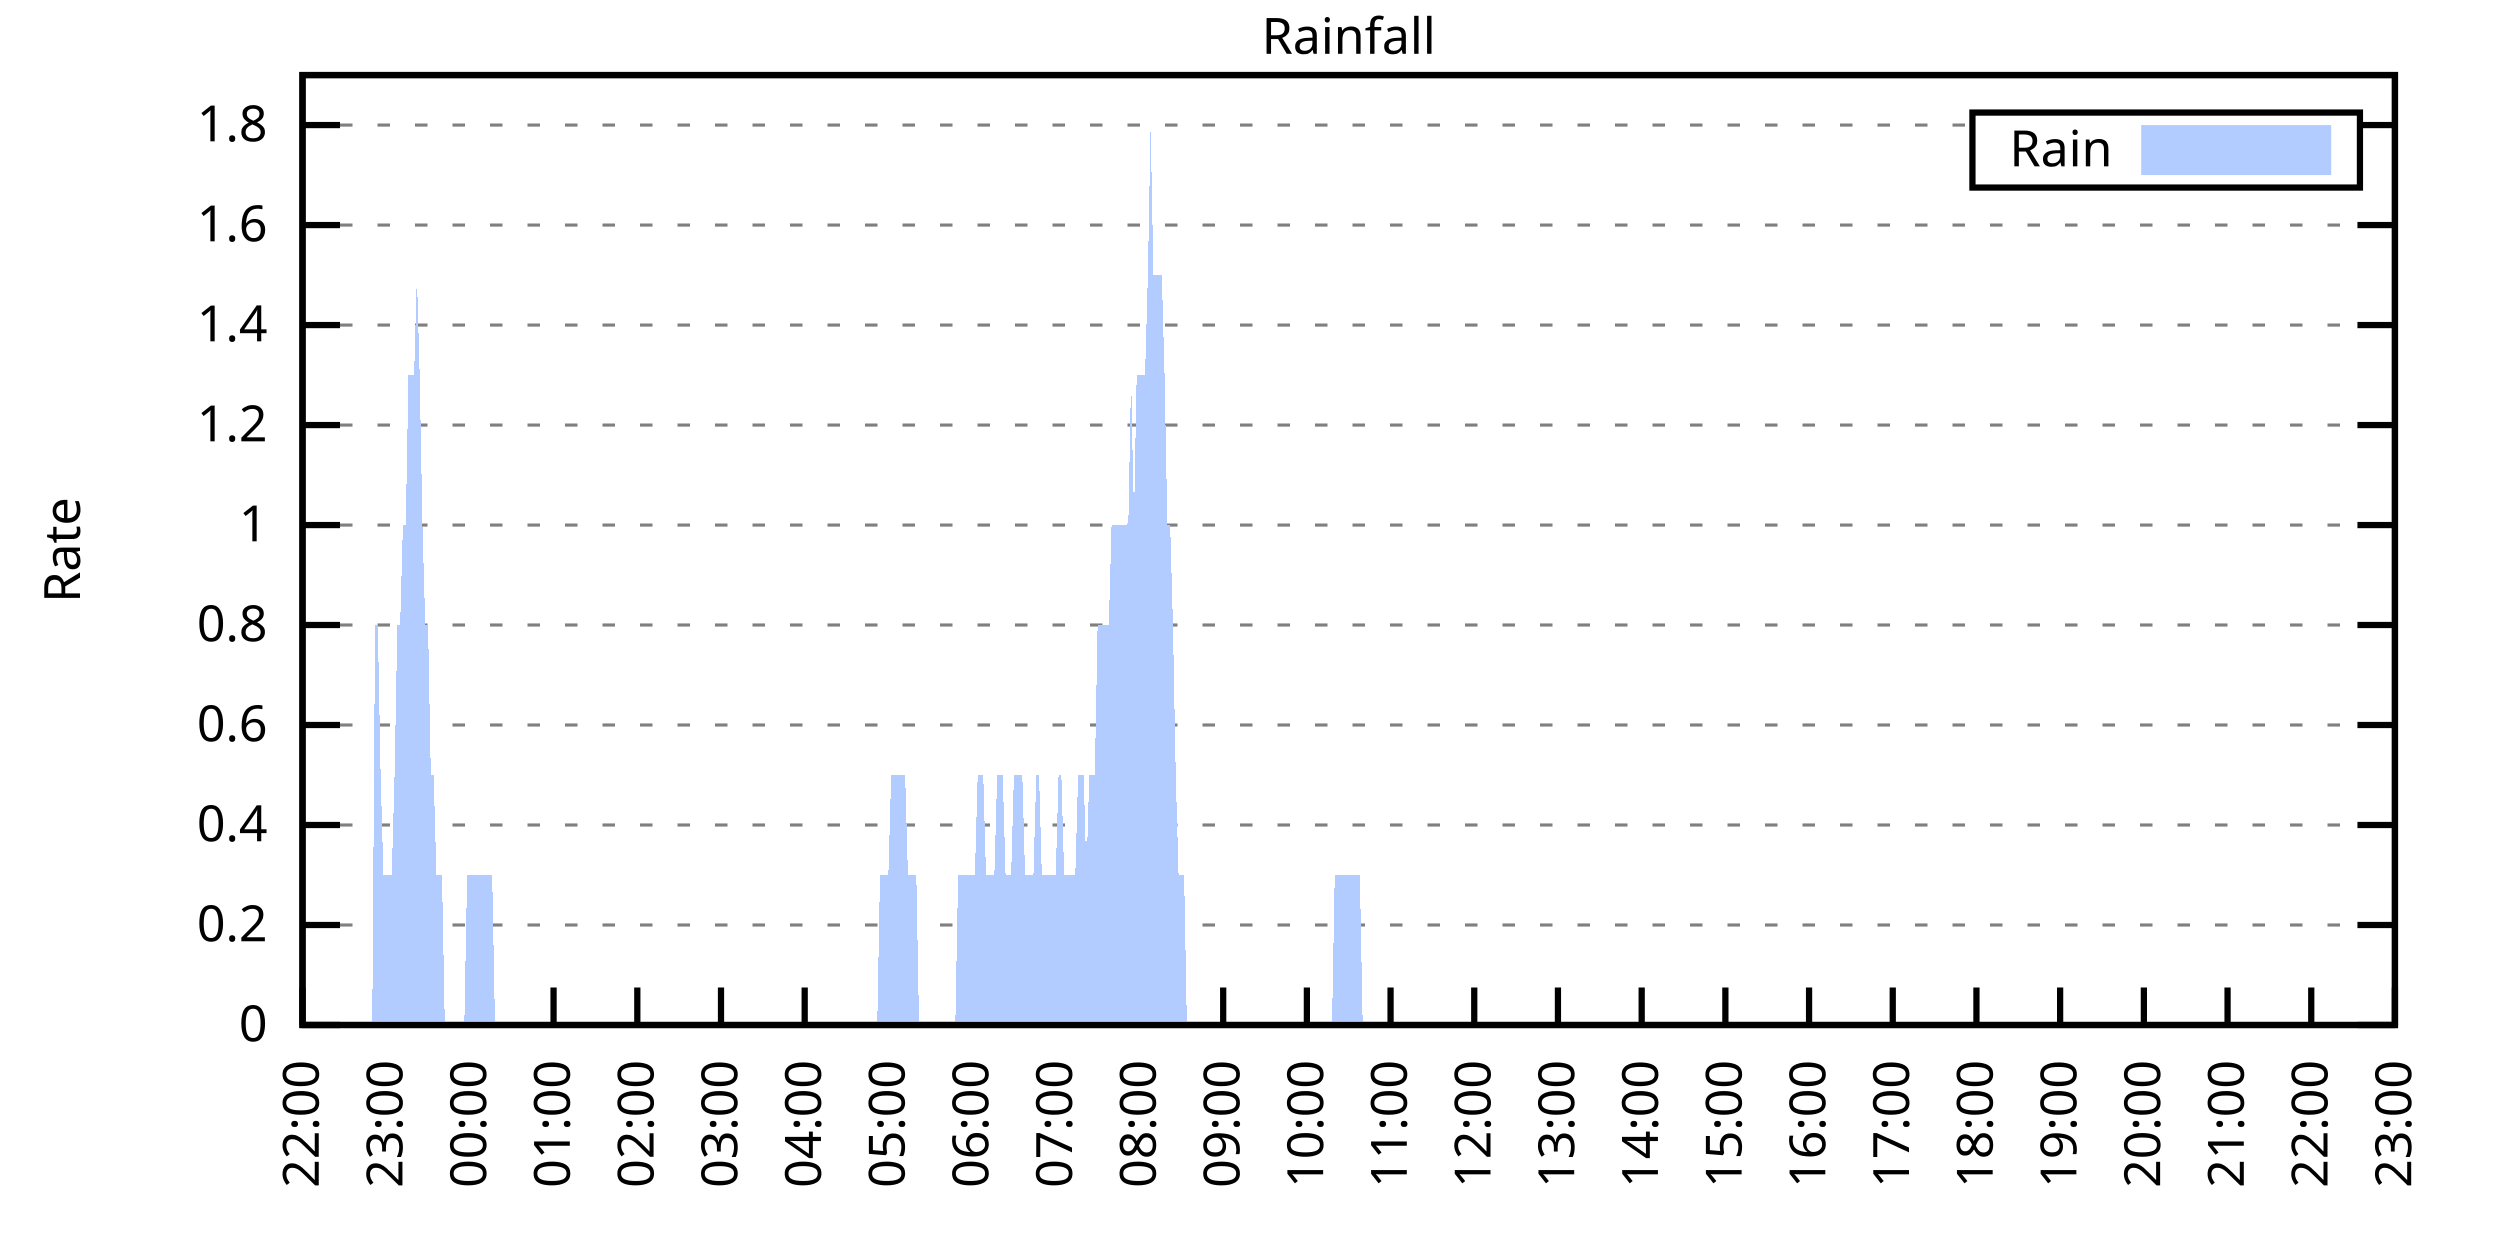
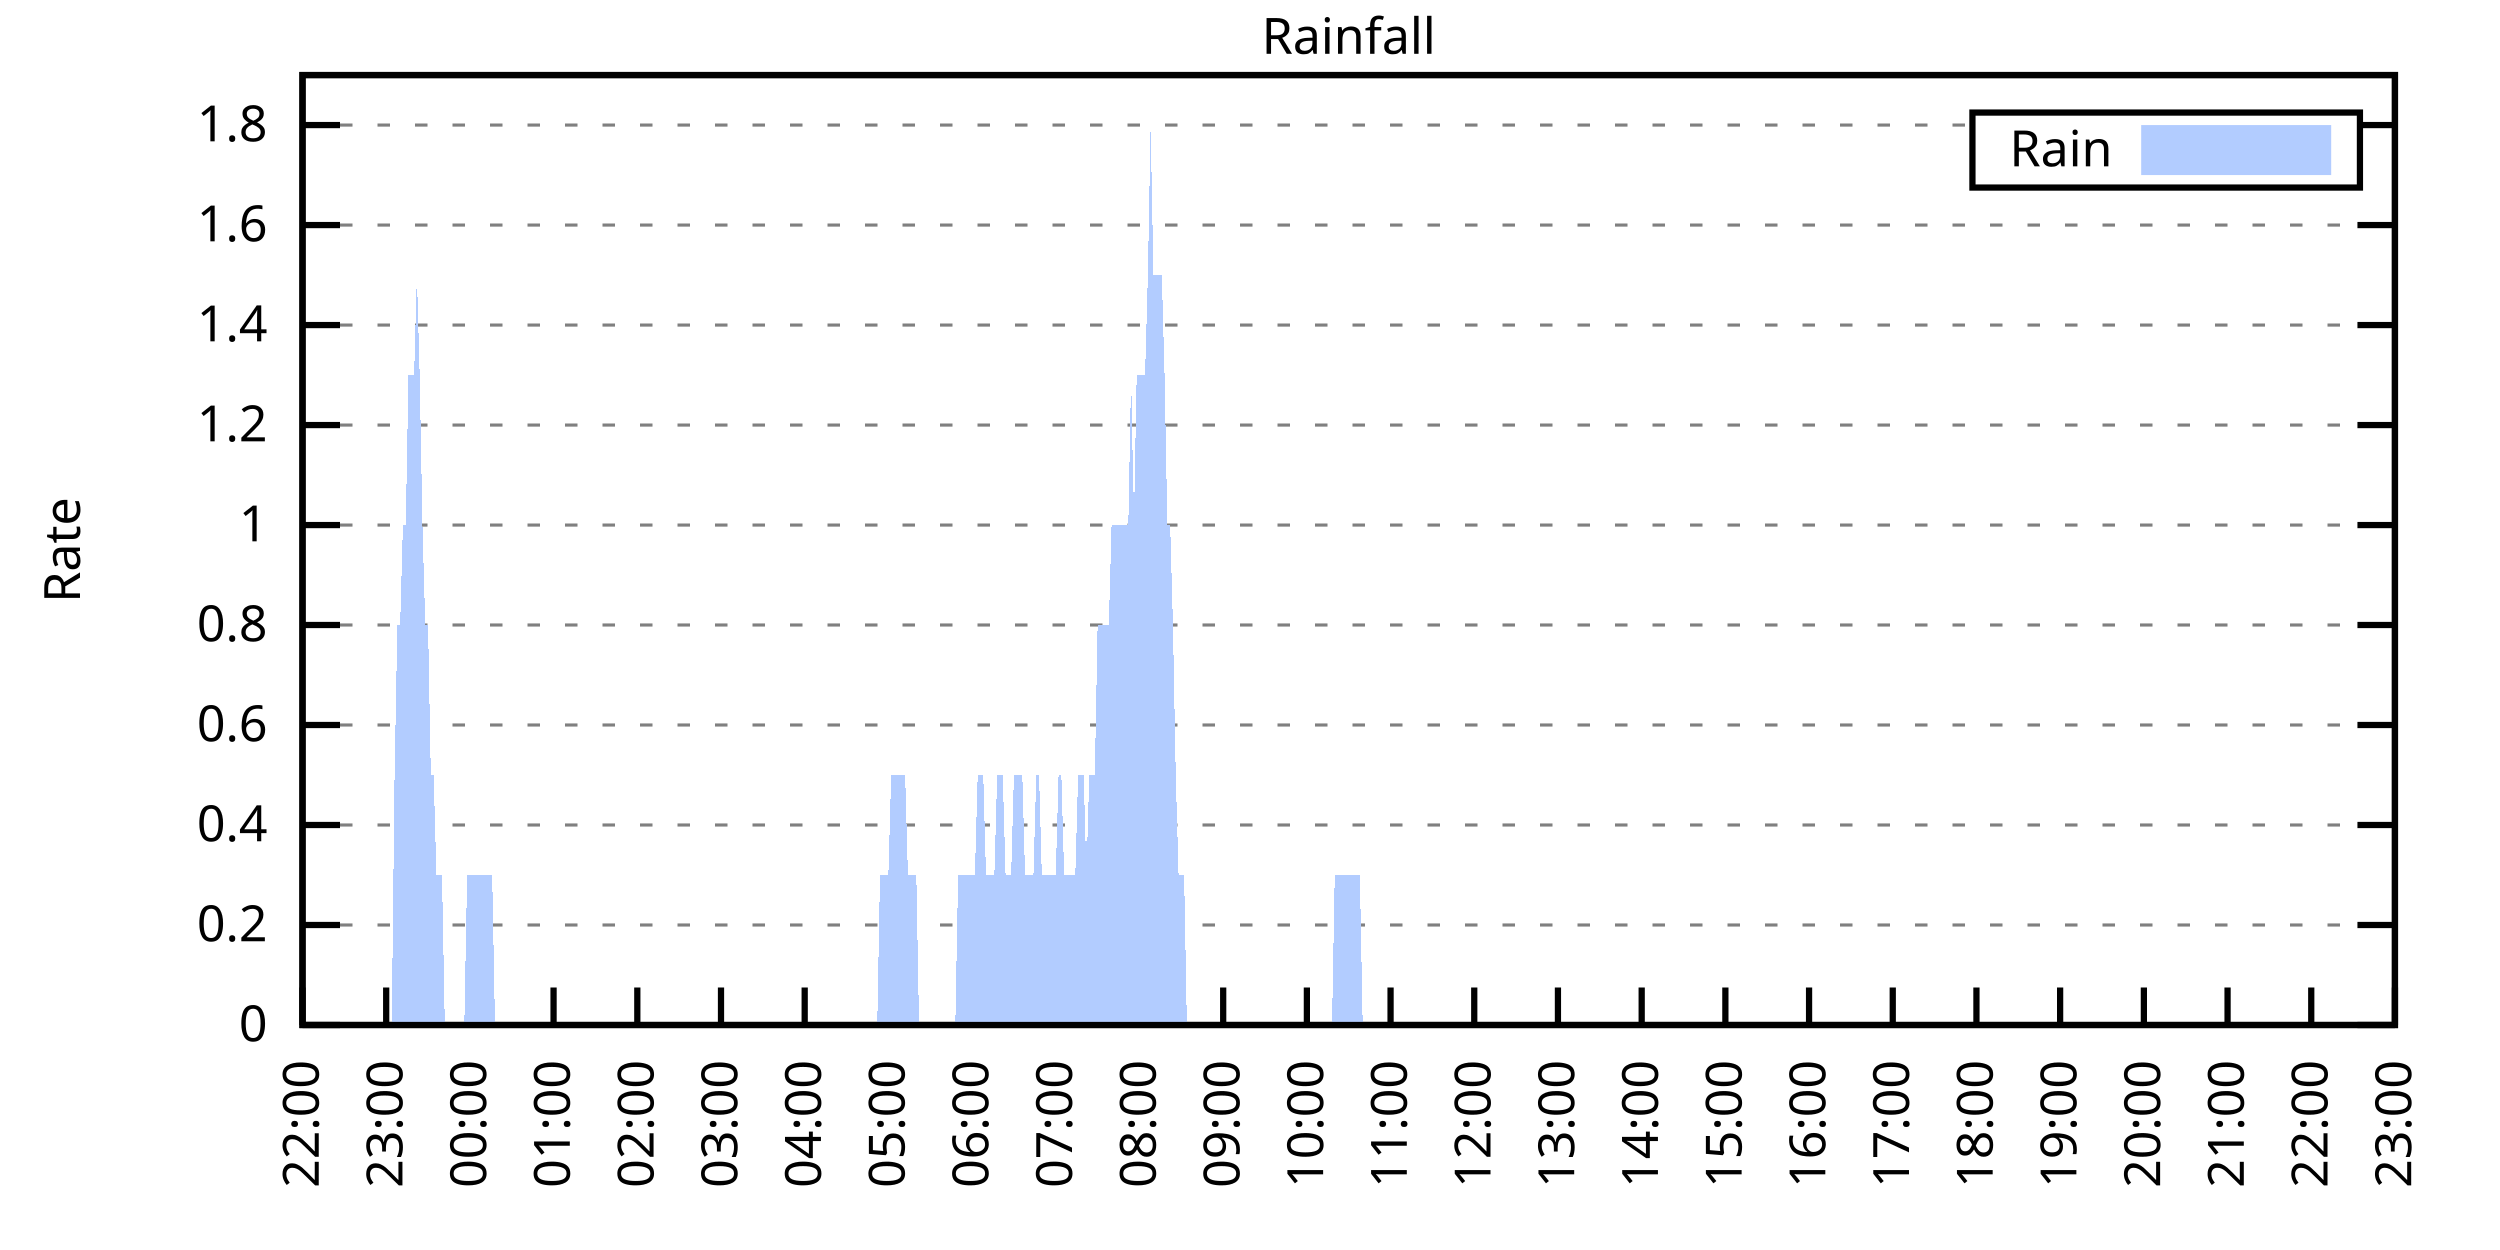
<svg xmlns="http://www.w3.org/2000/svg" xmlns:xlink="http://www.w3.org/1999/xlink" width="400" height="200" viewBox="0 0 400 200">
  <g id="gnuplot_canvas">
    <rect x="0" y="0" width="400" height="200" fill="none" />
    <defs>
      <circle id="gpDot" r="0.5" stroke-width="0.5" stroke="currentColor" />
      <path id="gpPt0" stroke-width="0.333" stroke="currentColor" d="M-1,0 h2 M0,-1 v2" />
      <path id="gpPt1" stroke-width="0.333" stroke="currentColor" d="M-1,-1 L1,1 M1,-1 L-1,1" />
      <path id="gpPt2" stroke-width="0.333" stroke="currentColor" d="M-1,0 L1,0 M0,-1 L0,1 M-1,-1 L1,1 M-1,1 L1,-1" />
      <rect id="gpPt3" stroke-width="0.333" stroke="currentColor" x="-1" y="-1" width="2" height="2" />
      <rect id="gpPt4" stroke-width="0.333" stroke="currentColor" fill="currentColor" x="-1" y="-1" width="2" height="2" />
      <circle id="gpPt5" stroke-width="0.333" stroke="currentColor" cx="0" cy="0" r="1" />
      <use xlink:href="#gpPt5" id="gpPt6" fill="currentColor" stroke="none" />
      <path id="gpPt7" stroke-width="0.333" stroke="currentColor" d="M0,-1.33 L-1.33,0.67 L1.33,0.67 z" />
      <use xlink:href="#gpPt7" id="gpPt8" fill="currentColor" stroke="none" />
      <use xlink:href="#gpPt7" id="gpPt9" stroke="currentColor" transform="rotate(180)" />
      <use xlink:href="#gpPt9" id="gpPt10" fill="currentColor" stroke="none" />
      <use xlink:href="#gpPt3" id="gpPt11" stroke="currentColor" transform="rotate(45)" />
      <use xlink:href="#gpPt11" id="gpPt12" fill="currentColor" stroke="none" />
      <path id="gpPt13" stroke-width="0.333" stroke="currentColor" d="M0,1.330 L1.265,0.411 L0.782,-1.067 L-0.782,-1.076 L-1.265,0.411 z" />
      <use xlink:href="#gpPt13" id="gpPt14" fill="currentColor" stroke="none" />
      <filter id="textbox" filterUnits="objectBoundingBox" x="0" y="0" height="1" width="1">
        <feFlood flood-color="white" flood-opacity="1" result="bgnd" />
        <feComposite in="SourceGraphic" in2="bgnd" operator="atop" />
      </filter>
      <filter id="greybox" filterUnits="objectBoundingBox" x="0" y="0" height="1" width="1">
        <feFlood flood-color="lightgrey" flood-opacity="1" result="grey" />
        <feComposite in="SourceGraphic" in2="grey" operator="atop" />
      </filter>
    </defs>
    <g fill="none" color="white" stroke="currentColor" stroke-width="1.00" stroke-linecap="butt" stroke-linejoin="miter">
</g>
    <g fill="none" color="black" stroke="currentColor" stroke-width="1.00" stroke-linecap="butt" stroke-linejoin="miter">
      <g stroke="none" shape-rendering="crispEdges">
        <polygon fill="rgb(255, 255, 255)" points="48.40,164.00 383.18,164.00 383.18,12.02 48.40,12.02 " />
      </g>
    </g>
    <g fill="none" color="black" stroke="currentColor" stroke-width="1.00" stroke-linecap="butt" stroke-linejoin="miter">
</g>
    <g fill="none" color="black" stroke="black" stroke-width="0.50" stroke-linecap="butt" stroke-linejoin="miter">
</g>
    <g fill="none" color="gray" stroke="currentColor" stroke-width="0.50" stroke-linecap="butt" stroke-linejoin="miter">
      <path stroke="gray" stroke-dasharray="2,4" class="gridline" d="M48.40,164.00 L383.19,164.00  " />
    </g>
    <g fill="none" color="gray" stroke="gray" stroke-width="1.00" stroke-linecap="butt" stroke-linejoin="miter">
</g>
    <g fill="none" color="black" stroke="currentColor" stroke-width="1.00" stroke-linecap="butt" stroke-linejoin="miter">
      <path stroke="black" d="M48.40,164.00 L54.40,164.00 M383.19,164.00 L377.19,164.00  " />
      <g transform="translate(42.80,166.60)" stroke="none" fill="black" font-family="Sans" font-size="8.00" text-anchor="end">
        <text>
          <tspan font-family="Sans"> 0</tspan>
        </text>
      </g>
    </g>
    <g fill="none" color="black" stroke="currentColor" stroke-width="1.00" stroke-linecap="butt" stroke-linejoin="miter">
</g>
    <g fill="none" color="black" stroke="black" stroke-width="0.50" stroke-linecap="butt" stroke-linejoin="miter">
</g>
    <g fill="none" color="gray" stroke="currentColor" stroke-width="0.50" stroke-linecap="butt" stroke-linejoin="miter">
      <path stroke="gray" stroke-dasharray="2,4" class="gridline" d="M48.40,148.00 L383.19,148.00  " />
    </g>
    <g fill="none" color="gray" stroke="gray" stroke-width="1.00" stroke-linecap="butt" stroke-linejoin="miter">
</g>
    <g fill="none" color="black" stroke="currentColor" stroke-width="1.00" stroke-linecap="butt" stroke-linejoin="miter">
      <path stroke="black" d="M48.40,148.00 L54.40,148.00 M383.19,148.00 L377.19,148.00  " />
      <g transform="translate(42.80,150.60)" stroke="none" fill="black" font-family="Sans" font-size="8.00" text-anchor="end">
        <text>
          <tspan font-family="Sans"> 0.2</tspan>
        </text>
      </g>
    </g>
    <g fill="none" color="black" stroke="currentColor" stroke-width="1.00" stroke-linecap="butt" stroke-linejoin="miter">
</g>
    <g fill="none" color="black" stroke="black" stroke-width="0.50" stroke-linecap="butt" stroke-linejoin="miter">
</g>
    <g fill="none" color="gray" stroke="currentColor" stroke-width="0.50" stroke-linecap="butt" stroke-linejoin="miter">
      <path stroke="gray" stroke-dasharray="2,4" class="gridline" d="M48.40,132.00 L383.19,132.00  " />
    </g>
    <g fill="none" color="gray" stroke="gray" stroke-width="1.00" stroke-linecap="butt" stroke-linejoin="miter">
</g>
    <g fill="none" color="black" stroke="currentColor" stroke-width="1.00" stroke-linecap="butt" stroke-linejoin="miter">
      <path stroke="black" d="M48.40,132.00 L54.40,132.00 M383.19,132.00 L377.19,132.00  " />
      <g transform="translate(42.80,134.60)" stroke="none" fill="black" font-family="Sans" font-size="8.00" text-anchor="end">
        <text>
          <tspan font-family="Sans"> 0.4</tspan>
        </text>
      </g>
    </g>
    <g fill="none" color="black" stroke="currentColor" stroke-width="1.00" stroke-linecap="butt" stroke-linejoin="miter">
</g>
    <g fill="none" color="black" stroke="black" stroke-width="0.50" stroke-linecap="butt" stroke-linejoin="miter">
</g>
    <g fill="none" color="gray" stroke="currentColor" stroke-width="0.50" stroke-linecap="butt" stroke-linejoin="miter">
      <path stroke="gray" stroke-dasharray="2,4" class="gridline" d="M48.40,116.00 L383.19,116.00  " />
    </g>
    <g fill="none" color="gray" stroke="gray" stroke-width="1.00" stroke-linecap="butt" stroke-linejoin="miter">
</g>
    <g fill="none" color="black" stroke="currentColor" stroke-width="1.00" stroke-linecap="butt" stroke-linejoin="miter">
      <path stroke="black" d="M48.40,116.00 L54.40,116.00 M383.19,116.00 L377.19,116.00  " />
      <g transform="translate(42.80,118.60)" stroke="none" fill="black" font-family="Sans" font-size="8.00" text-anchor="end">
        <text>
          <tspan font-family="Sans"> 0.6</tspan>
        </text>
      </g>
    </g>
    <g fill="none" color="black" stroke="currentColor" stroke-width="1.00" stroke-linecap="butt" stroke-linejoin="miter">
</g>
    <g fill="none" color="black" stroke="black" stroke-width="0.50" stroke-linecap="butt" stroke-linejoin="miter">
</g>
    <g fill="none" color="gray" stroke="currentColor" stroke-width="0.50" stroke-linecap="butt" stroke-linejoin="miter">
      <path stroke="gray" stroke-dasharray="2,4" class="gridline" d="M48.40,100.00 L383.19,100.00  " />
    </g>
    <g fill="none" color="gray" stroke="gray" stroke-width="1.00" stroke-linecap="butt" stroke-linejoin="miter">
</g>
    <g fill="none" color="black" stroke="currentColor" stroke-width="1.00" stroke-linecap="butt" stroke-linejoin="miter">
      <path stroke="black" d="M48.40,100.00 L54.40,100.00 M383.19,100.00 L377.19,100.00  " />
      <g transform="translate(42.80,102.60)" stroke="none" fill="black" font-family="Sans" font-size="8.00" text-anchor="end">
        <text>
          <tspan font-family="Sans"> 0.8</tspan>
        </text>
      </g>
    </g>
    <g fill="none" color="black" stroke="currentColor" stroke-width="1.00" stroke-linecap="butt" stroke-linejoin="miter">
</g>
    <g fill="none" color="black" stroke="black" stroke-width="0.50" stroke-linecap="butt" stroke-linejoin="miter">
</g>
    <g fill="none" color="gray" stroke="currentColor" stroke-width="0.50" stroke-linecap="butt" stroke-linejoin="miter">
      <path stroke="gray" stroke-dasharray="2,4" class="gridline" d="M48.40,84.01 L383.19,84.01  " />
    </g>
    <g fill="none" color="gray" stroke="gray" stroke-width="1.00" stroke-linecap="butt" stroke-linejoin="miter">
</g>
    <g fill="none" color="black" stroke="currentColor" stroke-width="1.00" stroke-linecap="butt" stroke-linejoin="miter">
      <path stroke="black" d="M48.40,84.01 L54.40,84.01 M383.19,84.01 L377.19,84.01  " />
      <g transform="translate(42.80,86.61)" stroke="none" fill="black" font-family="Sans" font-size="8.00" text-anchor="end">
        <text>
          <tspan font-family="Sans"> 1</tspan>
        </text>
      </g>
    </g>
    <g fill="none" color="black" stroke="currentColor" stroke-width="1.00" stroke-linecap="butt" stroke-linejoin="miter">
</g>
    <g fill="none" color="black" stroke="black" stroke-width="0.50" stroke-linecap="butt" stroke-linejoin="miter">
</g>
    <g fill="none" color="gray" stroke="currentColor" stroke-width="0.50" stroke-linecap="butt" stroke-linejoin="miter">
      <path stroke="gray" stroke-dasharray="2,4" class="gridline" d="M48.40,68.01 L383.19,68.01  " />
    </g>
    <g fill="none" color="gray" stroke="gray" stroke-width="1.00" stroke-linecap="butt" stroke-linejoin="miter">
</g>
    <g fill="none" color="black" stroke="currentColor" stroke-width="1.00" stroke-linecap="butt" stroke-linejoin="miter">
      <path stroke="black" d="M48.40,68.01 L54.40,68.01 M383.19,68.01 L377.19,68.01  " />
      <g transform="translate(42.80,70.61)" stroke="none" fill="black" font-family="Sans" font-size="8.00" text-anchor="end">
        <text>
          <tspan font-family="Sans"> 1.2</tspan>
        </text>
      </g>
    </g>
    <g fill="none" color="black" stroke="currentColor" stroke-width="1.00" stroke-linecap="butt" stroke-linejoin="miter">
</g>
    <g fill="none" color="black" stroke="black" stroke-width="0.50" stroke-linecap="butt" stroke-linejoin="miter">
</g>
    <g fill="none" color="gray" stroke="currentColor" stroke-width="0.50" stroke-linecap="butt" stroke-linejoin="miter">
      <path stroke="gray" stroke-dasharray="2,4" class="gridline" d="M48.40,52.01 L383.19,52.01  " />
    </g>
    <g fill="none" color="gray" stroke="gray" stroke-width="1.00" stroke-linecap="butt" stroke-linejoin="miter">
</g>
    <g fill="none" color="black" stroke="currentColor" stroke-width="1.00" stroke-linecap="butt" stroke-linejoin="miter">
      <path stroke="black" d="M48.40,52.01 L54.40,52.01 M383.19,52.01 L377.19,52.01  " />
      <g transform="translate(42.80,54.61)" stroke="none" fill="black" font-family="Sans" font-size="8.00" text-anchor="end">
        <text>
          <tspan font-family="Sans"> 1.4</tspan>
        </text>
      </g>
    </g>
    <g fill="none" color="black" stroke="currentColor" stroke-width="1.00" stroke-linecap="butt" stroke-linejoin="miter">
</g>
    <g fill="none" color="black" stroke="black" stroke-width="0.50" stroke-linecap="butt" stroke-linejoin="miter">
</g>
    <g fill="none" color="gray" stroke="currentColor" stroke-width="0.50" stroke-linecap="butt" stroke-linejoin="miter">
      <path stroke="gray" stroke-dasharray="2,4" class="gridline" d="M48.40,36.01 L383.19,36.01  " />
    </g>
    <g fill="none" color="gray" stroke="gray" stroke-width="1.00" stroke-linecap="butt" stroke-linejoin="miter">
</g>
    <g fill="none" color="black" stroke="currentColor" stroke-width="1.00" stroke-linecap="butt" stroke-linejoin="miter">
      <path stroke="black" d="M48.40,36.01 L54.40,36.01 M383.19,36.01 L377.19,36.01  " />
      <g transform="translate(42.80,38.61)" stroke="none" fill="black" font-family="Sans" font-size="8.00" text-anchor="end">
        <text>
          <tspan font-family="Sans"> 1.6</tspan>
        </text>
      </g>
    </g>
    <g fill="none" color="black" stroke="currentColor" stroke-width="1.00" stroke-linecap="butt" stroke-linejoin="miter">
</g>
    <g fill="none" color="black" stroke="black" stroke-width="0.50" stroke-linecap="butt" stroke-linejoin="miter">
</g>
    <g fill="none" color="gray" stroke="currentColor" stroke-width="0.50" stroke-linecap="butt" stroke-linejoin="miter">
      <path stroke="gray" stroke-dasharray="2,4" class="gridline" d="M48.40,20.01 L315.59,20.01 M377.59,20.01 L383.19,20.01  " />
    </g>
    <g fill="none" color="gray" stroke="gray" stroke-width="1.00" stroke-linecap="butt" stroke-linejoin="miter">
</g>
    <g fill="none" color="black" stroke="currentColor" stroke-width="1.00" stroke-linecap="butt" stroke-linejoin="miter">
      <path stroke="black" d="M48.40,20.01 L54.40,20.01 M383.19,20.01 L377.19,20.01  " />
      <g transform="translate(42.80,22.61)" stroke="none" fill="black" font-family="Sans" font-size="8.00" text-anchor="end">
        <text>
          <tspan font-family="Sans"> 1.8</tspan>
        </text>
      </g>
    </g>
    <g fill="none" color="black" stroke="currentColor" stroke-width="1.00" stroke-linecap="butt" stroke-linejoin="miter">
      <path stroke="black" d="M48.40,164.00 L48.40,158.00  " />
      <g transform="translate(51.00,169.60) rotate(270.00)" stroke="none" fill="black" font-family="Sans" font-size="8.00" text-anchor="end">
        <text>
          <tspan font-family="Sans">22:00</tspan>
        </text>
      </g>
    </g>
    <g fill="none" color="black" stroke="currentColor" stroke-width="1.00" stroke-linecap="butt" stroke-linejoin="miter">
      <path stroke="black" d="M61.79,164.00 L61.79,158.00  " />
      <g transform="translate(64.39,169.60) rotate(270.00)" stroke="none" fill="black" font-family="Sans" font-size="8.00" text-anchor="end">
        <text>
          <tspan font-family="Sans">23:00</tspan>
        </text>
      </g>
    </g>
    <g fill="none" color="black" stroke="currentColor" stroke-width="1.00" stroke-linecap="butt" stroke-linejoin="miter">
      <path stroke="black" d="M75.18,164.00 L75.18,158.00  " />
      <g transform="translate(77.78,169.60) rotate(270.00)" stroke="none" fill="black" font-family="Sans" font-size="8.00" text-anchor="end">
        <text>
          <tspan font-family="Sans">00:00</tspan>
        </text>
      </g>
    </g>
    <g fill="none" color="black" stroke="currentColor" stroke-width="1.00" stroke-linecap="butt" stroke-linejoin="miter">
      <path stroke="black" d="M88.57,164.00 L88.57,158.00  " />
      <g transform="translate(91.17,169.60) rotate(270.00)" stroke="none" fill="black" font-family="Sans" font-size="8.00" text-anchor="end">
        <text>
          <tspan font-family="Sans">01:00</tspan>
        </text>
      </g>
    </g>
    <g fill="none" color="black" stroke="currentColor" stroke-width="1.00" stroke-linecap="butt" stroke-linejoin="miter">
      <path stroke="black" d="M101.97,164.00 L101.97,158.00  " />
      <g transform="translate(104.57,169.60) rotate(270.00)" stroke="none" fill="black" font-family="Sans" font-size="8.00" text-anchor="end">
        <text>
          <tspan font-family="Sans">02:00</tspan>
        </text>
      </g>
    </g>
    <g fill="none" color="black" stroke="currentColor" stroke-width="1.00" stroke-linecap="butt" stroke-linejoin="miter">
      <path stroke="black" d="M115.36,164.00 L115.36,158.00  " />
      <g transform="translate(117.96,169.60) rotate(270.00)" stroke="none" fill="black" font-family="Sans" font-size="8.00" text-anchor="end">
        <text>
          <tspan font-family="Sans">03:00</tspan>
        </text>
      </g>
    </g>
    <g fill="none" color="black" stroke="currentColor" stroke-width="1.00" stroke-linecap="butt" stroke-linejoin="miter">
      <path stroke="black" d="M128.75,164.00 L128.75,158.00  " />
      <g transform="translate(131.35,169.60) rotate(270.00)" stroke="none" fill="black" font-family="Sans" font-size="8.00" text-anchor="end">
        <text>
          <tspan font-family="Sans">04:00</tspan>
        </text>
      </g>
    </g>
    <g fill="none" color="black" stroke="currentColor" stroke-width="1.00" stroke-linecap="butt" stroke-linejoin="miter">
      <path stroke="black" d="M142.14,164.00 L142.14,158.00  " />
      <g transform="translate(144.74,169.60) rotate(270.00)" stroke="none" fill="black" font-family="Sans" font-size="8.00" text-anchor="end">
        <text>
          <tspan font-family="Sans">05:00</tspan>
        </text>
      </g>
    </g>
    <g fill="none" color="black" stroke="currentColor" stroke-width="1.00" stroke-linecap="butt" stroke-linejoin="miter">
      <path stroke="black" d="M155.53,164.00 L155.53,158.00  " />
      <g transform="translate(158.13,169.60) rotate(270.00)" stroke="none" fill="black" font-family="Sans" font-size="8.00" text-anchor="end">
        <text>
          <tspan font-family="Sans">06:00</tspan>
        </text>
      </g>
    </g>
    <g fill="none" color="black" stroke="currentColor" stroke-width="1.00" stroke-linecap="butt" stroke-linejoin="miter">
      <path stroke="black" d="M168.92,164.00 L168.92,158.00  " />
      <g transform="translate(171.52,169.60) rotate(270.00)" stroke="none" fill="black" font-family="Sans" font-size="8.00" text-anchor="end">
        <text>
          <tspan font-family="Sans">07:00</tspan>
        </text>
      </g>
    </g>
    <g fill="none" color="black" stroke="currentColor" stroke-width="1.00" stroke-linecap="butt" stroke-linejoin="miter">
      <path stroke="black" d="M182.32,164.00 L182.32,158.00  " />
      <g transform="translate(184.92,169.60) rotate(270.00)" stroke="none" fill="black" font-family="Sans" font-size="8.00" text-anchor="end">
        <text>
          <tspan font-family="Sans">08:00</tspan>
        </text>
      </g>
    </g>
    <g fill="none" color="black" stroke="currentColor" stroke-width="1.00" stroke-linecap="butt" stroke-linejoin="miter">
      <path stroke="black" d="M195.71,164.00 L195.71,158.00  " />
      <g transform="translate(198.31,169.60) rotate(270.00)" stroke="none" fill="black" font-family="Sans" font-size="8.00" text-anchor="end">
        <text>
          <tspan font-family="Sans">09:00</tspan>
        </text>
      </g>
    </g>
    <g fill="none" color="black" stroke="currentColor" stroke-width="1.00" stroke-linecap="butt" stroke-linejoin="miter">
      <path stroke="black" d="M209.10,164.00 L209.10,158.00  " />
      <g transform="translate(211.70,169.60) rotate(270.00)" stroke="none" fill="black" font-family="Sans" font-size="8.00" text-anchor="end">
        <text>
          <tspan font-family="Sans">10:00</tspan>
        </text>
      </g>
    </g>
    <g fill="none" color="black" stroke="currentColor" stroke-width="1.00" stroke-linecap="butt" stroke-linejoin="miter">
      <path stroke="black" d="M222.49,164.00 L222.49,158.00  " />
      <g transform="translate(225.09,169.60) rotate(270.00)" stroke="none" fill="black" font-family="Sans" font-size="8.00" text-anchor="end">
        <text>
          <tspan font-family="Sans">11:00</tspan>
        </text>
      </g>
    </g>
    <g fill="none" color="black" stroke="currentColor" stroke-width="1.00" stroke-linecap="butt" stroke-linejoin="miter">
      <path stroke="black" d="M235.88,164.00 L235.88,158.00  " />
      <g transform="translate(238.48,169.60) rotate(270.00)" stroke="none" fill="black" font-family="Sans" font-size="8.00" text-anchor="end">
        <text>
          <tspan font-family="Sans">12:00</tspan>
        </text>
      </g>
    </g>
    <g fill="none" color="black" stroke="currentColor" stroke-width="1.00" stroke-linecap="butt" stroke-linejoin="miter">
      <path stroke="black" d="M249.27,164.00 L249.27,158.00  " />
      <g transform="translate(251.87,169.60) rotate(270.00)" stroke="none" fill="black" font-family="Sans" font-size="8.00" text-anchor="end">
        <text>
          <tspan font-family="Sans">13:00</tspan>
        </text>
      </g>
    </g>
    <g fill="none" color="black" stroke="currentColor" stroke-width="1.00" stroke-linecap="butt" stroke-linejoin="miter">
      <path stroke="black" d="M262.67,164.00 L262.67,158.00  " />
      <g transform="translate(265.27,169.60) rotate(270.00)" stroke="none" fill="black" font-family="Sans" font-size="8.00" text-anchor="end">
        <text>
          <tspan font-family="Sans">14:00</tspan>
        </text>
      </g>
    </g>
    <g fill="none" color="black" stroke="currentColor" stroke-width="1.00" stroke-linecap="butt" stroke-linejoin="miter">
      <path stroke="black" d="M276.06,164.00 L276.06,158.00  " />
      <g transform="translate(278.66,169.60) rotate(270.00)" stroke="none" fill="black" font-family="Sans" font-size="8.00" text-anchor="end">
        <text>
          <tspan font-family="Sans">15:00</tspan>
        </text>
      </g>
    </g>
    <g fill="none" color="black" stroke="currentColor" stroke-width="1.00" stroke-linecap="butt" stroke-linejoin="miter">
      <path stroke="black" d="M289.45,164.00 L289.45,158.00  " />
      <g transform="translate(292.05,169.60) rotate(270.00)" stroke="none" fill="black" font-family="Sans" font-size="8.00" text-anchor="end">
        <text>
          <tspan font-family="Sans">16:00</tspan>
        </text>
      </g>
    </g>
    <g fill="none" color="black" stroke="currentColor" stroke-width="1.00" stroke-linecap="butt" stroke-linejoin="miter">
      <path stroke="black" d="M302.84,164.00 L302.84,158.00  " />
      <g transform="translate(305.44,169.60) rotate(270.00)" stroke="none" fill="black" font-family="Sans" font-size="8.00" text-anchor="end">
        <text>
          <tspan font-family="Sans">17:00</tspan>
        </text>
      </g>
    </g>
    <g fill="none" color="black" stroke="currentColor" stroke-width="1.00" stroke-linecap="butt" stroke-linejoin="miter">
      <path stroke="black" d="M316.23,164.00 L316.23,158.00  " />
      <g transform="translate(318.83,169.60) rotate(270.00)" stroke="none" fill="black" font-family="Sans" font-size="8.00" text-anchor="end">
        <text>
          <tspan font-family="Sans">18:00</tspan>
        </text>
      </g>
    </g>
    <g fill="none" color="black" stroke="currentColor" stroke-width="1.00" stroke-linecap="butt" stroke-linejoin="miter">
      <path stroke="black" d="M329.62,164.00 L329.62,158.00  " />
      <g transform="translate(332.22,169.60) rotate(270.00)" stroke="none" fill="black" font-family="Sans" font-size="8.00" text-anchor="end">
        <text>
          <tspan font-family="Sans">19:00</tspan>
        </text>
      </g>
    </g>
    <g fill="none" color="black" stroke="currentColor" stroke-width="1.00" stroke-linecap="butt" stroke-linejoin="miter">
      <path stroke="black" d="M343.02,164.00 L343.02,158.00  " />
      <g transform="translate(345.62,169.60) rotate(270.00)" stroke="none" fill="black" font-family="Sans" font-size="8.00" text-anchor="end">
        <text>
          <tspan font-family="Sans">20:00</tspan>
        </text>
      </g>
    </g>
    <g fill="none" color="black" stroke="currentColor" stroke-width="1.00" stroke-linecap="butt" stroke-linejoin="miter">
      <path stroke="black" d="M356.41,164.00 L356.41,158.00  " />
      <g transform="translate(359.01,169.60) rotate(270.00)" stroke="none" fill="black" font-family="Sans" font-size="8.00" text-anchor="end">
        <text>
          <tspan font-family="Sans">21:00</tspan>
        </text>
      </g>
    </g>
    <g fill="none" color="black" stroke="currentColor" stroke-width="1.00" stroke-linecap="butt" stroke-linejoin="miter">
      <path stroke="black" d="M369.80,164.00 L369.80,158.00  " />
      <g transform="translate(372.40,169.60) rotate(270.00)" stroke="none" fill="black" font-family="Sans" font-size="8.00" text-anchor="end">
        <text>
          <tspan font-family="Sans">22:00</tspan>
        </text>
      </g>
    </g>
    <g fill="none" color="black" stroke="currentColor" stroke-width="1.00" stroke-linecap="butt" stroke-linejoin="miter">
      <path stroke="black" d="M383.19,164.00 L383.19,158.00  " />
      <g transform="translate(385.79,169.60) rotate(270.00)" stroke="none" fill="black" font-family="Sans" font-size="8.00" text-anchor="end">
        <text>
          <tspan font-family="Sans">23:00</tspan>
        </text>
      </g>
    </g>
    <g fill="none" color="black" stroke="currentColor" stroke-width="1.00" stroke-linecap="butt" stroke-linejoin="miter">
</g>
    <g fill="none" color="black" stroke="currentColor" stroke-width="1.00" stroke-linecap="butt" stroke-linejoin="miter">
      <path stroke="black" d="M48.40,12.01 L48.40,164.00 L383.19,164.00 L383.19,12.01 L48.40,12.01 Z  " />
    </g>
    <g fill="none" color="black" stroke="currentColor" stroke-width="1.00" stroke-linecap="butt" stroke-linejoin="miter">
</g>
    <g fill="none" color="black" stroke="currentColor" stroke-width="1.00" stroke-linecap="butt" stroke-linejoin="miter">
      <path stroke="black" d="M315.59,30.01 L315.59,18.01 L377.59,18.01 L377.59,30.01 L315.59,30.01 Z  " />
    </g>
    <g id="Rainfall_plot_1">
      <g fill="none" color="white" stroke="black" stroke-width="2.00" stroke-linecap="butt" stroke-linejoin="miter">
</g>
      <g fill="none" color="black" stroke="currentColor" stroke-width="2.00" stroke-linecap="butt" stroke-linejoin="miter">
        <g transform="translate(337.99,26.61)" stroke="none" fill="black" font-family="Sans" font-size="8.00" text-anchor="end">
          <text>
            <tspan font-family="Sans">Rain</tspan>
          </text>
        </g>
      </g>
      <g fill="none" color="black" stroke="currentColor" stroke-width="2.00" stroke-linecap="butt" stroke-linejoin="miter">
        <g stroke="none" shape-rendering="crispEdges">
          <polygon fill="rgb(178, 204, 255)" points="343.59,27.01 371.99,27.01 371.99,21.01 343.59,21.01 " />
        </g>
        <path stroke="rgb(178, 204, 255)" d="M343.59,27.01 L371.99,27.01 L371.99,21.01 L343.59,21.01 L343.59,27.01 Z  " />
      </g>
      <g fill="none" color="black" stroke="currentColor" stroke-width="2.00" stroke-linecap="butt" stroke-linejoin="miter">
        <g stroke="none" shape-rendering="crispEdges">
-           <polygon fill="rgb(178, 204, 255)" points="55.54,164.00 55.99,164.00 56.43,164.00 56.88,164.00 57.33,164.00 57.77,164.00 58.22,164.00 58.67,164.00 59.11,164.00 59.56,164.00 60.01,100.00 60.45,100.00 60.90,124.00 61.35,140.00 61.79,140.00 62.24,140.00 62.68,140.00 63.13,124.00 63.58,100.00 64.02,100.00 64.47,84.01 64.92,84.01 65.36,60.01 65.81,60.01 66.26,60.01 66.70,44.01 67.15,60.01 67.59,84.01 68.04,100.00 68.49,100.00 68.93,124.00 69.38,124.00 69.83,140.00 70.27,140.00 70.72,140.00 71.17,164.00 71.61,164.00 72.06,164.00 72.50,164.00 72.95,164.00 73.40,164.00 73.84,164.00 74.29,164.00 74.74,140.00 75.18,140.00 75.63,140.00 76.08,140.00 76.52,140.00 76.97,140.00 77.42,140.00 77.86,140.00 78.31,140.00 78.75,140.00 79.20,164.00 79.65,164.00 80.09,164.00 80.54,164.00 80.99,164.00 81.43,164.00 81.88,164.00 82.33,164.00 82.77,164.00 83.22,164.00 83.66,164.00 84.11,164.00 84.56,164.00 85.00,164.00 85.45,164.00 85.90,164.00 86.34,164.00 86.79,164.00 87.24,164.00 87.68,164.00 88.13,164.00 88.57,164.00 89.02,164.00 89.47,164.00 89.91,164.00 90.36,164.00 90.81,164.00 91.25,164.00 91.70,164.00 92.15,164.00 92.59,164.00 93.04,164.00 93.49,164.00 93.93,164.00 94.38,164.00 94.82,164.00 95.27,164.00 95.72,164.00 96.16,164.00 96.61,164.00 97.06,164.00 97.50,164.00 97.95,164.00 98.40,164.00 98.84,164.00 99.29,164.00 99.73,164.00 100.18,164.00 100.63,164.00 101.07,164.00 101.52,164.00 101.97,164.00 102.41,164.00 102.86,164.00 103.31,164.00 103.75,164.00 104.20,164.00 104.64,164.00 105.09,164.00 105.54,164.00 105.98,164.00 106.43,164.00 106.88,164.00 107.32,164.00 107.77,164.00 108.22,164.00 108.66,164.00 109.11,164.00 109.55,164.00 110.00,164.00 110.45,164.00 110.89,164.00 111.34,164.00 111.79,164.00 112.23,164.00 112.68,164.00 113.13,164.00 113.57,164.00 114.02,164.00 114.47,164.00 114.91,164.00 115.36,164.00 115.80,164.00 116.25,164.00 116.70,164.00 117.14,164.00 117.59,164.00 118.04,164.00 118.48,164.00 118.93,164.00 119.38,164.00 119.82,164.00 120.27,164.00 120.71,164.00 121.16,164.00 121.61,164.00 122.05,164.00 122.50,164.00 122.95,164.00 123.39,164.00 123.84,164.00 124.29,164.00 124.73,164.00 125.18,164.00 125.62,164.00 126.07,164.00 126.52,164.00 126.96,164.00 127.41,164.00 127.86,164.00 128.30,164.00 128.75,164.00 129.20,164.00 129.64,164.00 130.09,164.00 130.54,164.00 130.98,164.00 131.43,164.00 131.87,164.00 132.32,164.00 132.77,164.00 133.21,164.00 133.66,164.00 134.11,164.00 134.55,164.00 135.00,164.00 135.45,164.00 135.89,164.00 136.34,164.00 136.78,164.00 137.23,164.00 137.68,164.00 138.12,164.00 138.57,164.00 139.02,164.00 139.46,164.00 139.91,164.00 140.36,164.00 140.80,140.00 141.25,140.00 141.69,140.00 142.14,140.00 142.59,124.00 143.03,124.00 143.48,124.00 143.93,124.00 144.37,124.00 144.82,124.00 145.27,140.00 145.71,140.00 146.16,140.00 146.61,140.00 147.05,164.00 147.50,164.00 147.94,164.00 148.39,164.00 148.84,164.00 149.28,164.00 149.73,164.00 150.18,164.00 150.62,164.00 151.07,164.00 151.52,164.00 151.96,164.00 152.41,164.00 152.85,164.00 153.30,140.00 153.75,140.00 154.19,140.00 154.64,140.00 155.09,140.00 155.53,140.00 155.98,140.00 156.43,124.00 156.87,124.00 157.32,124.00 157.76,140.00 158.21,140.00 158.66,140.00 159.10,140.00 159.55,124.00 160.00,124.00 160.44,124.00 160.89,140.00 161.34,140.00 161.78,140.00 162.23,124.00 162.67,124.00 163.12,124.00 163.57,124.00 164.01,140.00 164.46,140.00 164.91,140.00 165.35,140.00 165.80,124.00 166.25,124.00 166.69,140.00 167.14,140.00 167.59,140.00 168.03,140.00 168.48,140.00 168.92,140.00 169.37,124.00 169.82,124.00 170.26,140.00 170.71,140.00 171.16,140.00 171.60,140.00 172.05,140.00 172.50,124.00 172.94,124.00 173.39,124.00 173.83,140.00 174.28,124.00 174.73,124.00 175.17,124.00 175.62,100.00 176.07,100.00 176.51,100.00 176.96,100.00 177.41,100.00 177.85,84.01 178.30,84.01 178.74,84.01 179.19,84.01 179.64,84.01 180.08,84.01 180.53,84.01 180.98,60.01 181.42,84.01 181.87,60.01 182.32,60.01 182.76,60.01 183.21,60.01 183.66,44.01 184.10,20.01 184.55,44.01 184.99,44.01 185.44,44.01 185.89,44.01 186.33,60.01 186.78,84.01 187.23,84.01 187.67,100.00 188.12,124.00 188.57,140.00 189.01,140.00 189.46,140.00 189.90,164.00 190.35,164.00 190.80,164.00 191.24,164.00 191.69,164.00 192.14,164.00 192.58,164.00 193.03,164.00 193.48,164.00 193.92,164.00 194.37,164.00 194.81,164.00 195.26,164.00 195.71,164.00 196.15,164.00 196.60,164.00 197.05,164.00 197.49,164.00 197.94,164.00 198.39,164.00 198.83,164.00 199.28,164.00 199.73,164.00 200.17,164.00 200.62,164.00 201.06,164.00 201.51,164.00 201.96,164.00 202.40,164.00 202.85,164.00 203.30,164.00 203.74,164.00 204.19,164.00 204.64,164.00 205.08,164.00 205.53,164.00 205.97,164.00 206.42,164.00 206.87,164.00 207.31,164.00 207.76,164.00 208.21,164.00 208.65,164.00 209.10,164.00 209.55,164.00 209.99,164.00 210.44,164.00 210.88,164.00 211.33,164.00 211.78,164.00 212.22,164.00 212.67,164.00 213.12,164.00 213.56,140.00 214.01,140.00 214.46,140.00 214.90,140.00 215.35,140.00 215.80,140.00 216.24,140.00 216.69,140.00 217.13,140.00 217.58,140.00 218.03,164.00 218.47,164.00 218.92,164.00 219.37,164.00 219.81,164.00 220.26,164.00 220.71,164.00 221.15,164.00 221.60,164.00 222.04,164.00 222.49,164.00 222.94,164.00 223.38,164.00 223.83,164.00 224.28,164.00 224.72,164.00 225.17,164.00 225.62,164.00 226.06,164.00 226.51,164.00 226.95,164.00 227.40,164.00 227.85,164.00 228.29,164.00 228.74,164.00 229.19,164.00 229.63,164.00 230.08,164.00 230.53,164.00 230.97,164.00 231.42,164.00 231.86,164.00 232.31,164.00 232.76,164.00 233.20,164.00 233.65,164.00 234.10,164.00 234.54,164.00 234.99,164.00 235.44,164.00 235.88,164.00 236.33,164.00 236.78,164.00 237.22,164.00 237.67,164.00 238.11,164.00 238.56,164.00 239.01,164.00 239.45,164.00 239.90,164.00 240.35,164.00 240.79,164.00 241.24,164.00 241.69,164.00 242.13,164.00 242.58,164.00 243.02,164.00 243.47,164.00 243.92,164.00 244.36,164.00 244.81,164.00 245.26,164.00 245.70,164.00 246.15,164.00 246.60,164.00 247.04,164.00 247.49,164.00 247.93,164.00 248.38,164.00 248.83,164.00 249.27,164.00 249.72,164.00 250.17,164.00 250.61,164.00 251.06,164.00 251.51,164.00 251.95,164.00 252.40,164.00 252.85,164.00 253.29,164.00 253.74,164.00 254.18,164.00 254.63,164.00 255.08,164.00 255.52,164.00 255.97,164.00 256.42,164.00 256.86,164.00 257.31,164.00 257.76,164.00 258.20,164.00 258.65,164.00 259.09,164.00 259.54,164.00 259.99,164.00 260.43,164.00 260.88,164.00 261.33,164.00 261.77,164.00 262.22,164.00 262.67,164.00 263.11,164.00 263.56,164.00 264.00,164.00 264.45,164.00 264.90,164.00 265.34,164.00 265.79,164.00 266.24,164.00 266.68,164.00 267.13,164.00 267.58,164.00 268.02,164.00 268.47,164.00 268.92,164.00 269.36,164.00 269.81,164.00 270.25,164.00 270.70,164.00 271.15,164.00 271.59,164.00 272.04,164.00 272.49,164.00 272.93,164.00 273.38,164.00 273.83,164.00 274.27,164.00 274.72,164.00 275.16,164.00 275.61,164.00 276.06,164.00 276.50,164.00 276.95,164.00 277.40,164.00 277.84,164.00 278.29,164.00 278.74,164.00 279.18,164.00 279.63,164.00 280.07,164.00 280.52,164.00 280.97,164.00 281.41,164.00 281.86,164.00 282.31,164.00 282.75,164.00 283.20,164.00 283.65,164.00 284.09,164.00 284.54,164.00 284.98,164.00 285.43,164.00 285.88,164.00 286.32,164.00 286.77,164.00 287.22,164.00 287.66,164.00 288.11,164.00 288.56,164.00 289.00,164.00 289.45,164.00 289.90,164.00 290.34,164.00 290.79,164.00 291.23,164.00 291.68,164.00 292.13,164.00 292.57,164.00 293.02,164.00 293.47,164.00 293.91,164.00 294.36,164.00 294.81,164.00 295.25,164.00 295.70,164.00 296.14,164.00 296.59,164.00 297.04,164.00 297.48,164.00 297.93,164.00 298.38,164.00 298.82,164.00 299.27,164.00 299.72,164.00 300.16,164.00 300.61,164.00 301.05,164.00 301.50,164.00 301.95,164.00 302.39,164.00 302.84,164.00 303.29,164.00 303.73,164.00 304.18,164.00 304.63,164.00 305.07,164.00 305.52,164.00 305.97,164.00 306.41,164.00 306.86,164.00 307.30,164.00 307.75,164.00 308.20,164.00 308.64,164.00 309.09,164.00 309.54,164.00 309.98,164.00 310.43,164.00 310.88,164.00 311.32,164.00 311.77,164.00 312.21,164.00 312.66,164.00 313.11,164.00 313.55,164.00 314.00,164.00 314.45,164.00 314.89,164.00 315.34,164.00 315.79,164.00 316.23,164.00 316.68,164.00 317.12,164.00 317.57,164.00 318.02,164.00 318.46,164.00 318.91,164.00 319.36,164.00 319.80,164.00 320.25,164.00 320.70,164.00 321.14,164.00 321.59,164.00 322.04,164.00 322.48,164.00 322.93,164.00 323.37,164.00 323.82,164.00 324.27,164.00 324.71,164.00 325.16,164.00 325.61,164.00 326.05,164.00 326.50,164.00 326.95,164.00 327.39,164.00 327.84,164.00 328.28,164.00 328.73,164.00 329.18,164.00 329.62,164.00 330.07,164.00 330.52,164.00 330.96,164.00 331.41,164.00 331.86,164.00 332.30,164.00 332.75,164.00 333.19,164.00 333.64,164.00 334.09,164.00 334.53,164.00 334.98,164.00 335.43,164.00 335.87,164.00 336.32,164.00 336.77,164.00 337.21,164.00 337.66,164.00 338.10,164.00 338.55,164.00 339.00,164.00 339.44,164.00 339.89,164.00 340.34,164.00 340.78,164.00 341.23,164.00 341.68,164.00 342.12,164.00 342.57,164.00 343.02,164.00 343.46,164.00 343.91,164.00 344.35,164.00 344.80,164.00 345.25,164.00 345.69,164.00 346.14,164.00 346.59,164.00 347.03,164.00 347.48,164.00 347.93,164.00 348.37,164.00 348.82,164.00 349.26,164.00 349.71,164.00 350.16,164.00 350.60,164.00 351.05,164.00 351.50,164.00 351.94,164.00 352.39,164.00 352.84,164.00 353.28,164.00 353.73,164.00 354.17,164.00 354.62,164.00 355.07,164.00 355.51,164.00 355.96,164.00 356.41,164.00 356.85,164.00 357.30,164.00 357.75,164.00 358.19,164.00 358.64,164.00 359.09,164.00 359.53,164.00 359.98,164.00 360.42,164.00 360.87,164.00 361.32,164.00 361.76,164.00 362.21,164.00 362.66,164.00 363.10,164.00 363.55,164.00 364.00,164.00 364.44,164.00 364.89,164.00 365.33,164.00 365.78,164.00 366.23,164.00 366.67,164.00 367.12,164.00 367.57,164.00 368.01,164.00 368.46,164.00 368.91,164.00 369.35,164.00 369.80,164.00 370.24,164.00 370.69,164.00 371.14,164.00 371.58,164.00 372.03,164.00 372.48,164.00 372.92,164.00 373.37,164.00 373.82,164.00 374.26,164.00 374.71,164.00 375.16,164.00 375.60,164.00 376.05,164.00 376.49,164.00 376.49,164.00 55.54,164.00 " />
+           <polygon fill="rgb(178, 204, 255)" points="58.67,164.00 59.11,164.00 59.56,164.00 60.01,164.00 60.45,164.00 60.90,164.00 61.35,164.00 61.79,164.00 62.24,164.00 62.68,164.00 63.13,124.00 63.58,100.00 64.02,100.00 64.47,84.01 64.92,84.01 65.36,60.01 65.81,60.01 66.26,60.01 66.70,44.01 67.15,60.01 67.59,84.01 68.04,100.00 68.49,100.00 68.93,124.00 69.38,124.00 69.83,140.00 70.27,140.00 70.72,140.00 71.17,164.00 71.61,164.00 72.06,164.00 72.50,164.00 72.95,164.00 73.40,164.00 73.84,164.00 74.29,164.00 74.74,140.00 75.18,140.00 75.63,140.00 76.08,140.00 76.52,140.00 76.97,140.00 77.42,140.00 77.86,140.00 78.31,140.00 78.75,140.00 79.20,164.00 79.65,164.00 80.09,164.00 80.54,164.00 80.99,164.00 81.43,164.00 81.88,164.00 82.33,164.00 82.77,164.00 83.22,164.00 83.66,164.00 84.11,164.00 84.56,164.00 85.00,164.00 85.45,164.00 85.90,164.00 86.34,164.00 86.79,164.00 87.24,164.00 87.68,164.00 88.13,164.00 88.57,164.00 89.02,164.00 89.47,164.00 89.91,164.00 90.36,164.00 90.81,164.00 91.25,164.00 91.70,164.00 92.15,164.00 92.59,164.00 93.04,164.00 93.49,164.00 93.93,164.00 94.38,164.00 94.82,164.00 95.27,164.00 95.72,164.00 96.16,164.00 96.61,164.00 97.06,164.00 97.50,164.00 97.95,164.00 98.40,164.00 98.84,164.00 99.29,164.00 99.73,164.00 100.18,164.00 100.63,164.00 101.07,164.00 101.52,164.00 101.97,164.00 102.41,164.00 102.86,164.00 103.31,164.00 103.75,164.00 104.20,164.00 104.64,164.00 105.09,164.00 105.54,164.00 105.98,164.00 106.43,164.00 106.88,164.00 107.32,164.00 107.77,164.00 108.22,164.00 108.66,164.00 109.11,164.00 109.55,164.00 110.00,164.00 110.45,164.00 110.89,164.00 111.34,164.00 111.79,164.00 112.23,164.00 112.68,164.00 113.13,164.00 113.57,164.00 114.02,164.00 114.47,164.00 114.91,164.00 115.36,164.00 115.80,164.00 116.25,164.00 116.70,164.00 117.14,164.00 117.59,164.00 118.04,164.00 118.48,164.00 118.93,164.00 119.38,164.00 119.82,164.00 120.27,164.00 120.71,164.00 121.16,164.00 121.61,164.00 122.05,164.00 122.50,164.00 122.95,164.00 123.39,164.00 123.84,164.00 124.29,164.00 124.73,164.00 125.18,164.00 125.62,164.00 126.07,164.00 126.52,164.00 126.96,164.00 127.41,164.00 127.86,164.00 128.30,164.00 128.75,164.00 129.20,164.00 129.64,164.00 130.09,164.00 130.54,164.00 130.98,164.00 131.43,164.00 131.87,164.00 132.32,164.00 132.77,164.00 133.21,164.00 133.66,164.00 134.11,164.00 134.55,164.00 135.00,164.00 135.45,164.00 135.89,164.00 136.34,164.00 136.78,164.00 137.23,164.00 137.68,164.00 138.12,164.00 138.57,164.00 139.02,164.00 139.46,164.00 139.91,164.00 140.36,164.00 140.80,140.00 141.25,140.00 141.69,140.00 142.14,140.00 142.59,124.00 143.03,124.00 143.48,124.00 143.93,124.00 144.37,124.00 144.82,124.00 145.27,140.00 145.71,140.00 146.16,140.00 146.61,140.00 147.05,164.00 147.50,164.00 147.94,164.00 148.39,164.00 148.84,164.00 149.28,164.00 149.73,164.00 150.18,164.00 150.62,164.00 151.07,164.00 151.52,164.00 151.96,164.00 152.41,164.00 152.85,164.00 153.30,140.00 153.75,140.00 154.19,140.00 154.64,140.00 155.09,140.00 155.53,140.00 155.98,140.00 156.43,124.00 156.87,124.00 157.32,124.00 157.76,140.00 158.21,140.00 158.66,140.00 159.10,140.00 159.55,124.00 160.00,124.00 160.44,124.00 160.89,140.00 161.34,140.00 161.78,140.00 162.23,124.00 162.67,124.00 163.12,124.00 163.57,124.00 164.01,140.00 164.46,140.00 164.91,140.00 165.35,140.00 165.80,124.00 166.25,124.00 166.69,140.00 167.14,140.00 167.59,140.00 168.03,140.00 168.48,140.00 168.92,140.00 169.37,124.00 169.82,124.00 170.26,140.00 170.71,140.00 171.16,140.00 171.60,140.00 172.05,140.00 172.50,124.00 172.94,124.00 173.39,124.00 173.83,140.00 174.28,124.00 174.73,124.00 175.17,124.00 175.62,100.00 176.07,100.00 176.51,100.00 176.96,100.00 177.41,100.00 177.85,84.01 178.30,84.01 178.74,84.01 179.19,84.01 179.64,84.01 180.08,84.01 180.53,84.01 180.98,60.01 181.42,84.01 181.87,60.01 182.32,60.01 182.76,60.01 183.21,60.01 183.66,44.01 184.10,20.01 184.55,44.01 184.99,44.01 185.44,44.01 185.89,44.01 186.33,60.01 186.78,84.01 187.23,84.01 187.67,100.00 188.12,124.00 188.57,140.00 189.01,140.00 189.46,140.00 189.90,164.00 190.35,164.00 190.80,164.00 191.24,164.00 191.69,164.00 192.14,164.00 192.58,164.00 193.03,164.00 193.48,164.00 193.92,164.00 194.37,164.00 194.81,164.00 195.26,164.00 195.71,164.00 196.15,164.00 196.60,164.00 197.05,164.00 197.49,164.00 197.94,164.00 198.39,164.00 198.83,164.00 199.28,164.00 199.73,164.00 200.17,164.00 200.62,164.00 201.06,164.00 201.51,164.00 201.96,164.00 202.40,164.00 202.85,164.00 203.30,164.00 203.74,164.00 204.19,164.00 204.64,164.00 205.08,164.00 205.53,164.00 205.97,164.00 206.42,164.00 206.87,164.00 207.31,164.00 207.76,164.00 208.21,164.00 208.65,164.00 209.10,164.00 209.55,164.00 209.99,164.00 210.44,164.00 210.88,164.00 211.33,164.00 211.78,164.00 212.22,164.00 212.67,164.00 213.12,164.00 213.56,140.00 214.01,140.00 214.46,140.00 214.90,140.00 215.35,140.00 215.80,140.00 216.24,140.00 216.69,140.00 217.13,140.00 217.58,140.00 218.03,164.00 218.47,164.00 218.92,164.00 219.37,164.00 219.81,164.00 220.26,164.00 220.71,164.00 221.15,164.00 221.60,164.00 222.04,164.00 222.49,164.00 222.94,164.00 223.38,164.00 223.83,164.00 224.28,164.00 224.72,164.00 225.17,164.00 225.62,164.00 226.06,164.00 226.51,164.00 226.95,164.00 227.40,164.00 227.85,164.00 228.29,164.00 228.74,164.00 229.19,164.00 229.63,164.00 230.08,164.00 230.53,164.00 230.97,164.00 231.42,164.00 231.86,164.00 232.31,164.00 232.76,164.00 233.20,164.00 233.65,164.00 234.10,164.00 234.54,164.00 234.99,164.00 235.44,164.00 235.88,164.00 236.33,164.00 236.78,164.00 237.22,164.00 237.67,164.00 238.11,164.00 238.56,164.00 239.01,164.00 239.45,164.00 239.90,164.00 240.35,164.00 240.79,164.00 241.24,164.00 241.69,164.00 242.13,164.00 242.58,164.00 243.02,164.00 243.47,164.00 243.92,164.00 244.36,164.00 244.81,164.00 245.26,164.00 245.70,164.00 246.15,164.00 246.60,164.00 247.04,164.00 247.49,164.00 247.93,164.00 248.38,164.00 248.83,164.00 249.27,164.00 249.72,164.00 250.17,164.00 250.61,164.00 251.06,164.00 251.51,164.00 251.95,164.00 252.40,164.00 252.85,164.00 253.29,164.00 253.74,164.00 254.18,164.00 254.63,164.00 255.08,164.00 255.52,164.00 255.97,164.00 256.42,164.00 256.86,164.00 257.31,164.00 257.76,164.00 258.20,164.00 258.65,164.00 259.09,164.00 259.54,164.00 259.99,164.00 260.43,164.00 260.88,164.00 261.33,164.00 261.77,164.00 262.22,164.00 262.67,164.00 263.11,164.00 263.56,164.00 264.00,164.00 264.45,164.00 264.90,164.00 265.34,164.00 265.79,164.00 266.24,164.00 266.68,164.00 267.13,164.00 267.58,164.00 268.02,164.00 268.47,164.00 268.92,164.00 269.36,164.00 269.81,164.00 270.25,164.00 270.70,164.00 271.15,164.00 271.59,164.00 272.04,164.00 272.49,164.00 272.93,164.00 273.38,164.00 273.83,164.00 274.27,164.00 274.72,164.00 275.16,164.00 275.61,164.00 276.06,164.00 276.50,164.00 276.95,164.00 277.40,164.00 277.84,164.00 278.29,164.00 278.74,164.00 279.18,164.00 279.63,164.00 280.07,164.00 280.52,164.00 280.97,164.00 281.41,164.00 281.86,164.00 282.31,164.00 282.75,164.00 283.20,164.00 283.65,164.00 284.09,164.00 284.54,164.00 284.98,164.00 285.43,164.00 285.88,164.00 286.32,164.00 286.77,164.00 287.22,164.00 287.66,164.00 288.11,164.00 288.56,164.00 289.00,164.00 289.45,164.00 289.90,164.00 290.34,164.00 290.79,164.00 291.23,164.00 291.68,164.00 292.13,164.00 292.57,164.00 293.02,164.00 293.47,164.00 293.91,164.00 294.36,164.00 294.81,164.00 295.25,164.00 295.70,164.00 296.14,164.00 296.59,164.00 297.04,164.00 297.48,164.00 297.93,164.00 298.38,164.00 298.82,164.00 299.27,164.00 299.72,164.00 300.16,164.00 300.61,164.00 301.05,164.00 301.50,164.00 301.95,164.00 302.39,164.00 302.84,164.00 303.29,164.00 303.73,164.00 304.18,164.00 304.63,164.00 305.07,164.00 305.52,164.00 305.97,164.00 306.41,164.00 306.86,164.00 307.30,164.00 307.75,164.00 308.20,164.00 308.64,164.00 309.09,164.00 309.54,164.00 309.98,164.00 310.43,164.00 310.88,164.00 311.32,164.00 311.77,164.00 312.21,164.00 312.66,164.00 313.11,164.00 313.55,164.00 314.00,164.00 314.45,164.00 314.89,164.00 315.34,164.00 315.79,164.00 316.23,164.00 316.68,164.00 317.12,164.00 317.57,164.00 318.02,164.00 318.46,164.00 318.91,164.00 319.36,164.00 319.80,164.00 320.25,164.00 320.70,164.00 321.14,164.00 321.59,164.00 322.04,164.00 322.48,164.00 322.93,164.00 323.37,164.00 323.82,164.00 324.27,164.00 324.71,164.00 325.16,164.00 325.61,164.00 326.05,164.00 326.50,164.00 326.95,164.00 327.39,164.00 327.84,164.00 328.28,164.00 328.73,164.00 329.18,164.00 329.62,164.00 330.07,164.00 330.52,164.00 330.96,164.00 331.41,164.00 331.86,164.00 332.30,164.00 332.75,164.00 333.19,164.00 333.64,164.00 334.09,164.00 334.53,164.00 334.98,164.00 335.43,164.00 335.87,164.00 336.32,164.00 336.77,164.00 337.21,164.00 337.66,164.00 338.10,164.00 338.55,164.00 339.00,164.00 339.44,164.00 339.89,164.00 340.34,164.00 340.78,164.00 341.23,164.00 341.68,164.00 342.12,164.00 342.57,164.00 343.02,164.00 343.46,164.00 343.91,164.00 344.35,164.00 344.80,164.00 345.25,164.00 345.69,164.00 346.14,164.00 346.59,164.00 347.03,164.00 347.48,164.00 347.93,164.00 348.37,164.00 348.82,164.00 349.26,164.00 349.71,164.00 350.16,164.00 350.60,164.00 351.05,164.00 351.50,164.00 351.94,164.00 352.39,164.00 352.84,164.00 353.28,164.00 353.73,164.00 354.17,164.00 354.62,164.00 355.07,164.00 355.51,164.00 355.96,164.00 356.41,164.00 356.85,164.00 357.30,164.00 357.75,164.00 358.19,164.00 358.64,164.00 359.09,164.00 359.53,164.00 359.98,164.00 360.42,164.00 360.87,164.00 361.32,164.00 361.76,164.00 362.21,164.00 362.66,164.00 363.10,164.00 363.55,164.00 364.00,164.00 364.44,164.00 364.89,164.00 365.33,164.00 365.78,164.00 366.23,164.00 366.67,164.00 367.12,164.00 367.57,164.00 368.01,164.00 368.46,164.00 368.91,164.00 369.35,164.00 369.80,164.00 370.24,164.00 370.69,164.00 371.14,164.00 371.58,164.00 372.03,164.00 372.48,164.00 372.92,164.00 373.37,164.00 373.82,164.00 374.26,164.00 374.71,164.00 375.16,164.00 375.60,164.00 376.05,164.00 376.49,164.00 376.94,164.00 377.39,164.00 377.83,164.00 378.28,164.00 378.73,164.00 379.17,164.00 379.62,164.00 379.62,164.00 58.67,164.00 " />
        </g>
      </g>
    </g>
    <g fill="none" color="black" stroke="currentColor" stroke-width="2.00" stroke-linecap="butt" stroke-linejoin="miter">
</g>
    <g fill="none" color="black" stroke="black" stroke-width="1.00" stroke-linecap="butt" stroke-linejoin="miter">
</g>
    <g fill="none" color="black" stroke="currentColor" stroke-width="1.00" stroke-linecap="butt" stroke-linejoin="miter">
      <path stroke="black" d="M48.40,12.01 L48.40,164.00 L383.19,164.00 L383.19,12.01 L48.40,12.01 Z  " />
      <g transform="translate(12.80,88.01) rotate(270.00)" stroke="none" fill="black" font-family="Sans" font-size="8.00" text-anchor="middle">
        <text>
          <tspan font-family="Sans">Rate</tspan>
        </text>
      </g>
    </g>
    <g fill="none" color="black" stroke="currentColor" stroke-width="1.00" stroke-linecap="butt" stroke-linejoin="miter">
</g>
    <g fill="none" color="black" stroke="currentColor" stroke-width="1.00" stroke-linecap="butt" stroke-linejoin="miter">
      <g transform="translate(215.79,8.61)" stroke="none" fill="black" font-family="Sans" font-size="8.00" text-anchor="middle">
        <text>
          <tspan font-family="Sans">Rainfall</tspan>
        </text>
      </g>
    </g>
    <g fill="none" color="black" stroke="currentColor" stroke-width="1.00" stroke-linecap="butt" stroke-linejoin="miter">
</g>
  </g>
</svg>
